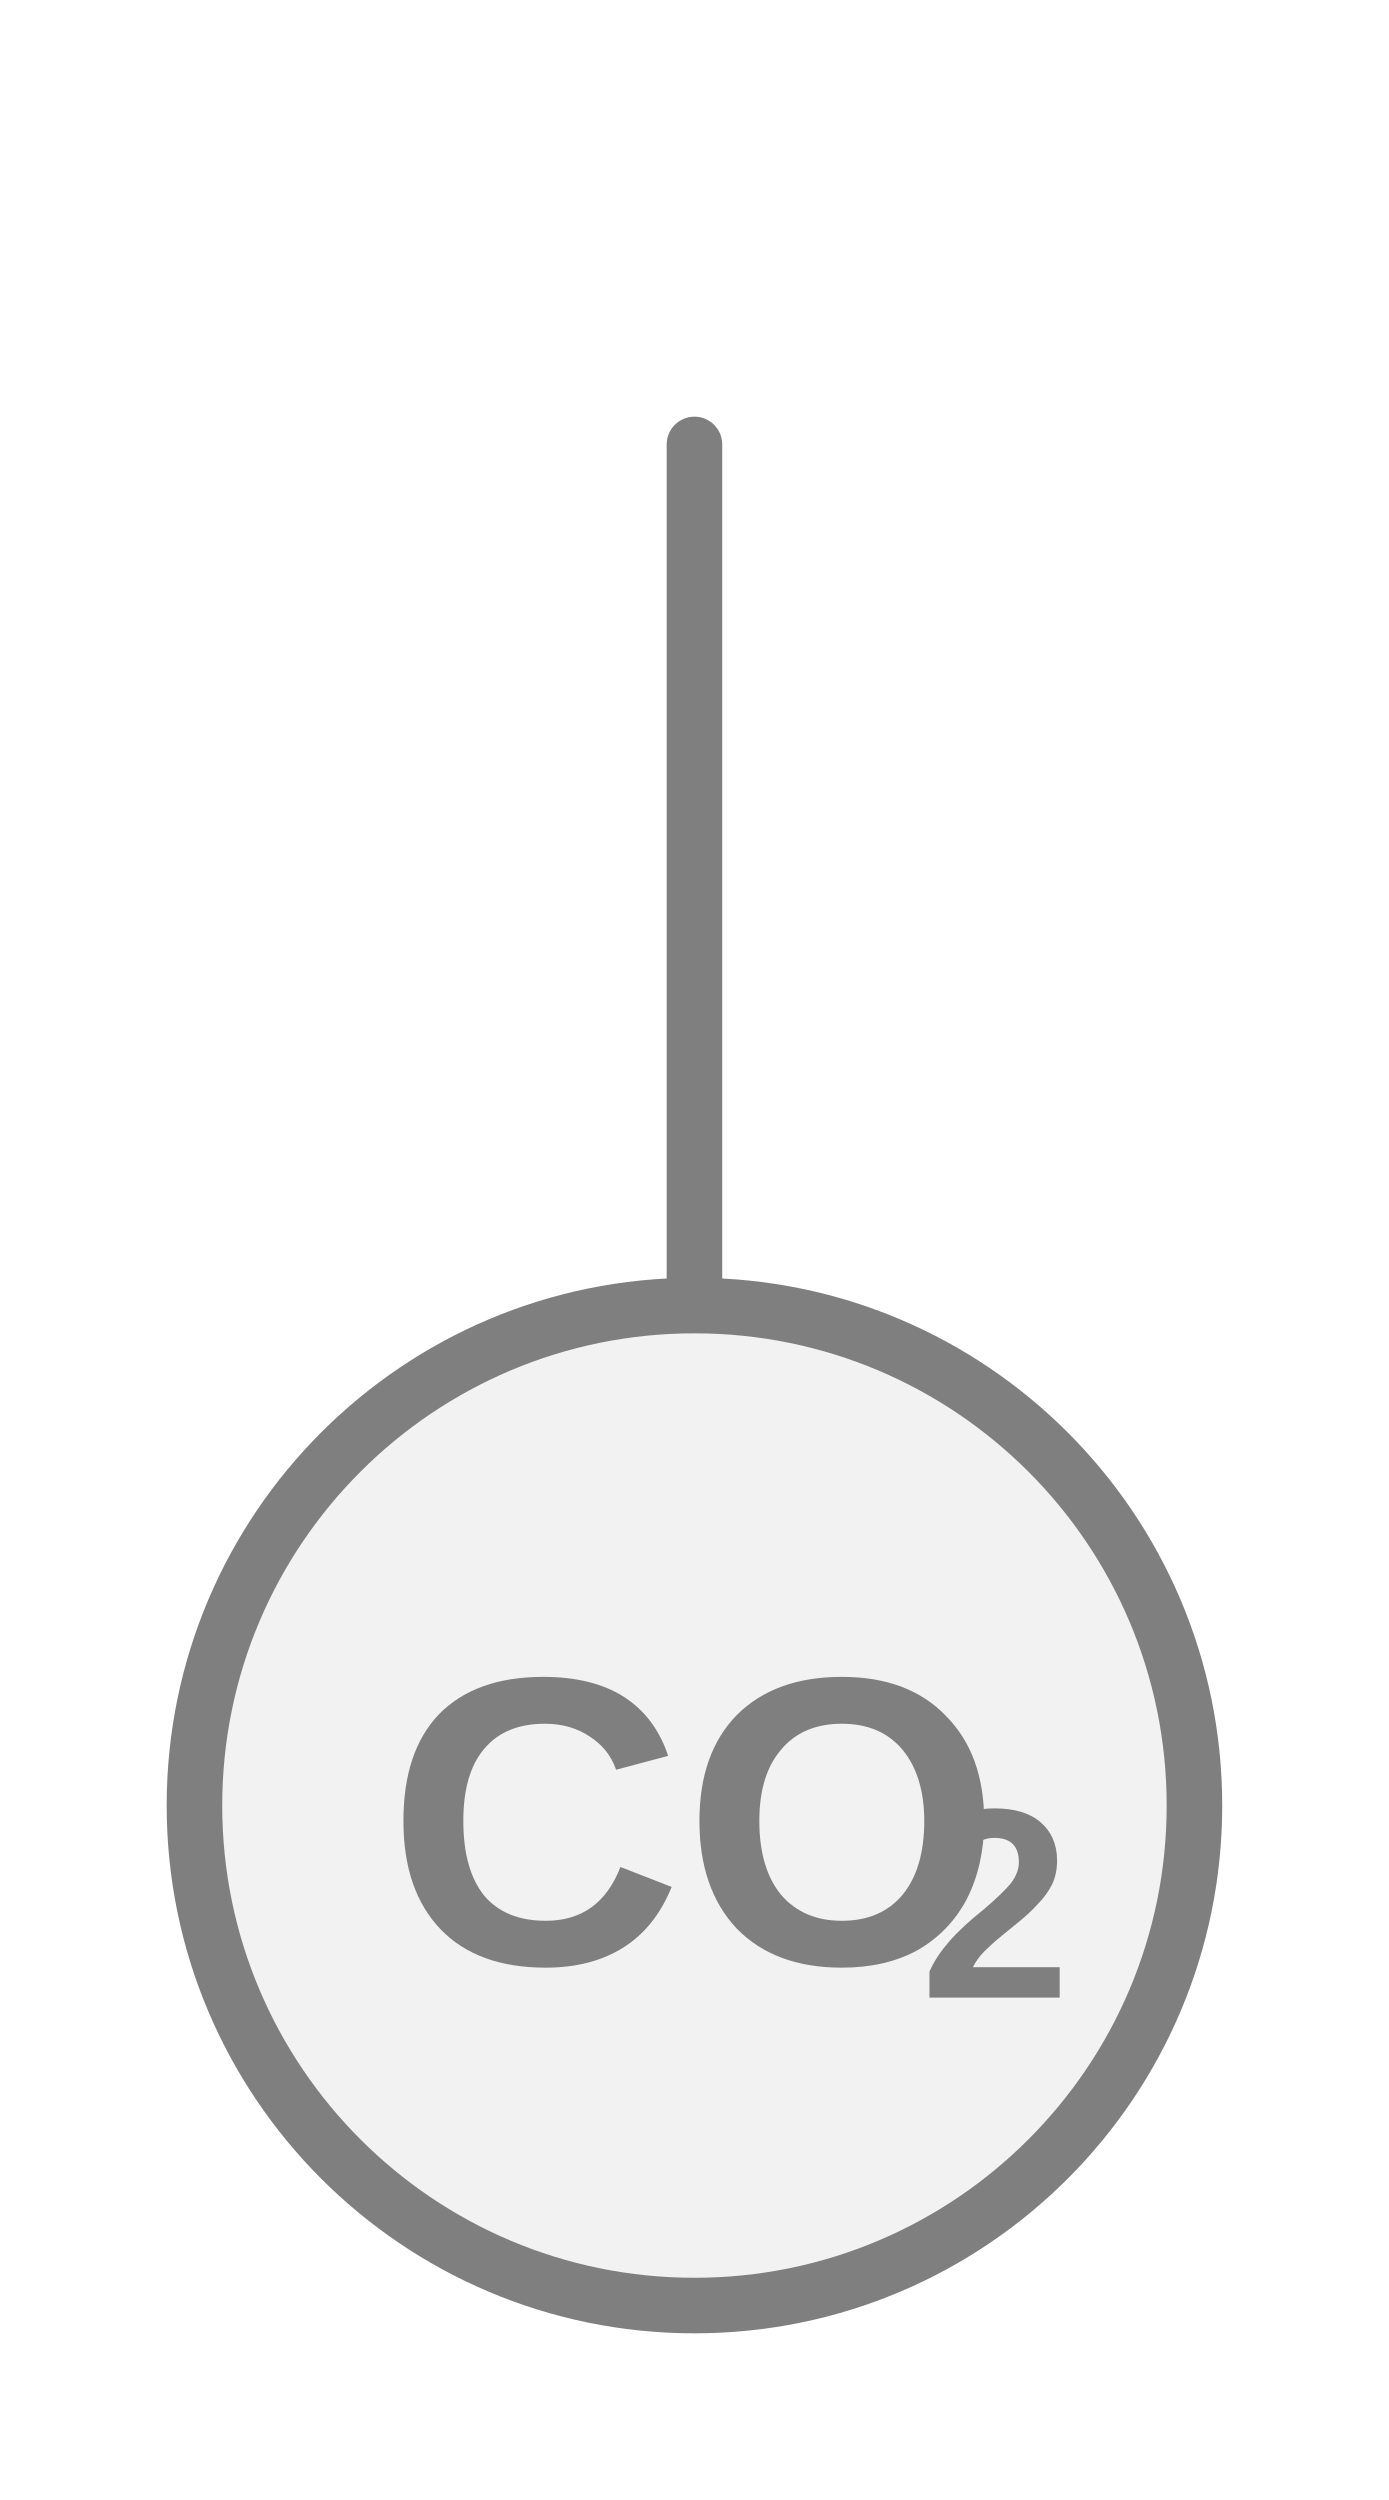
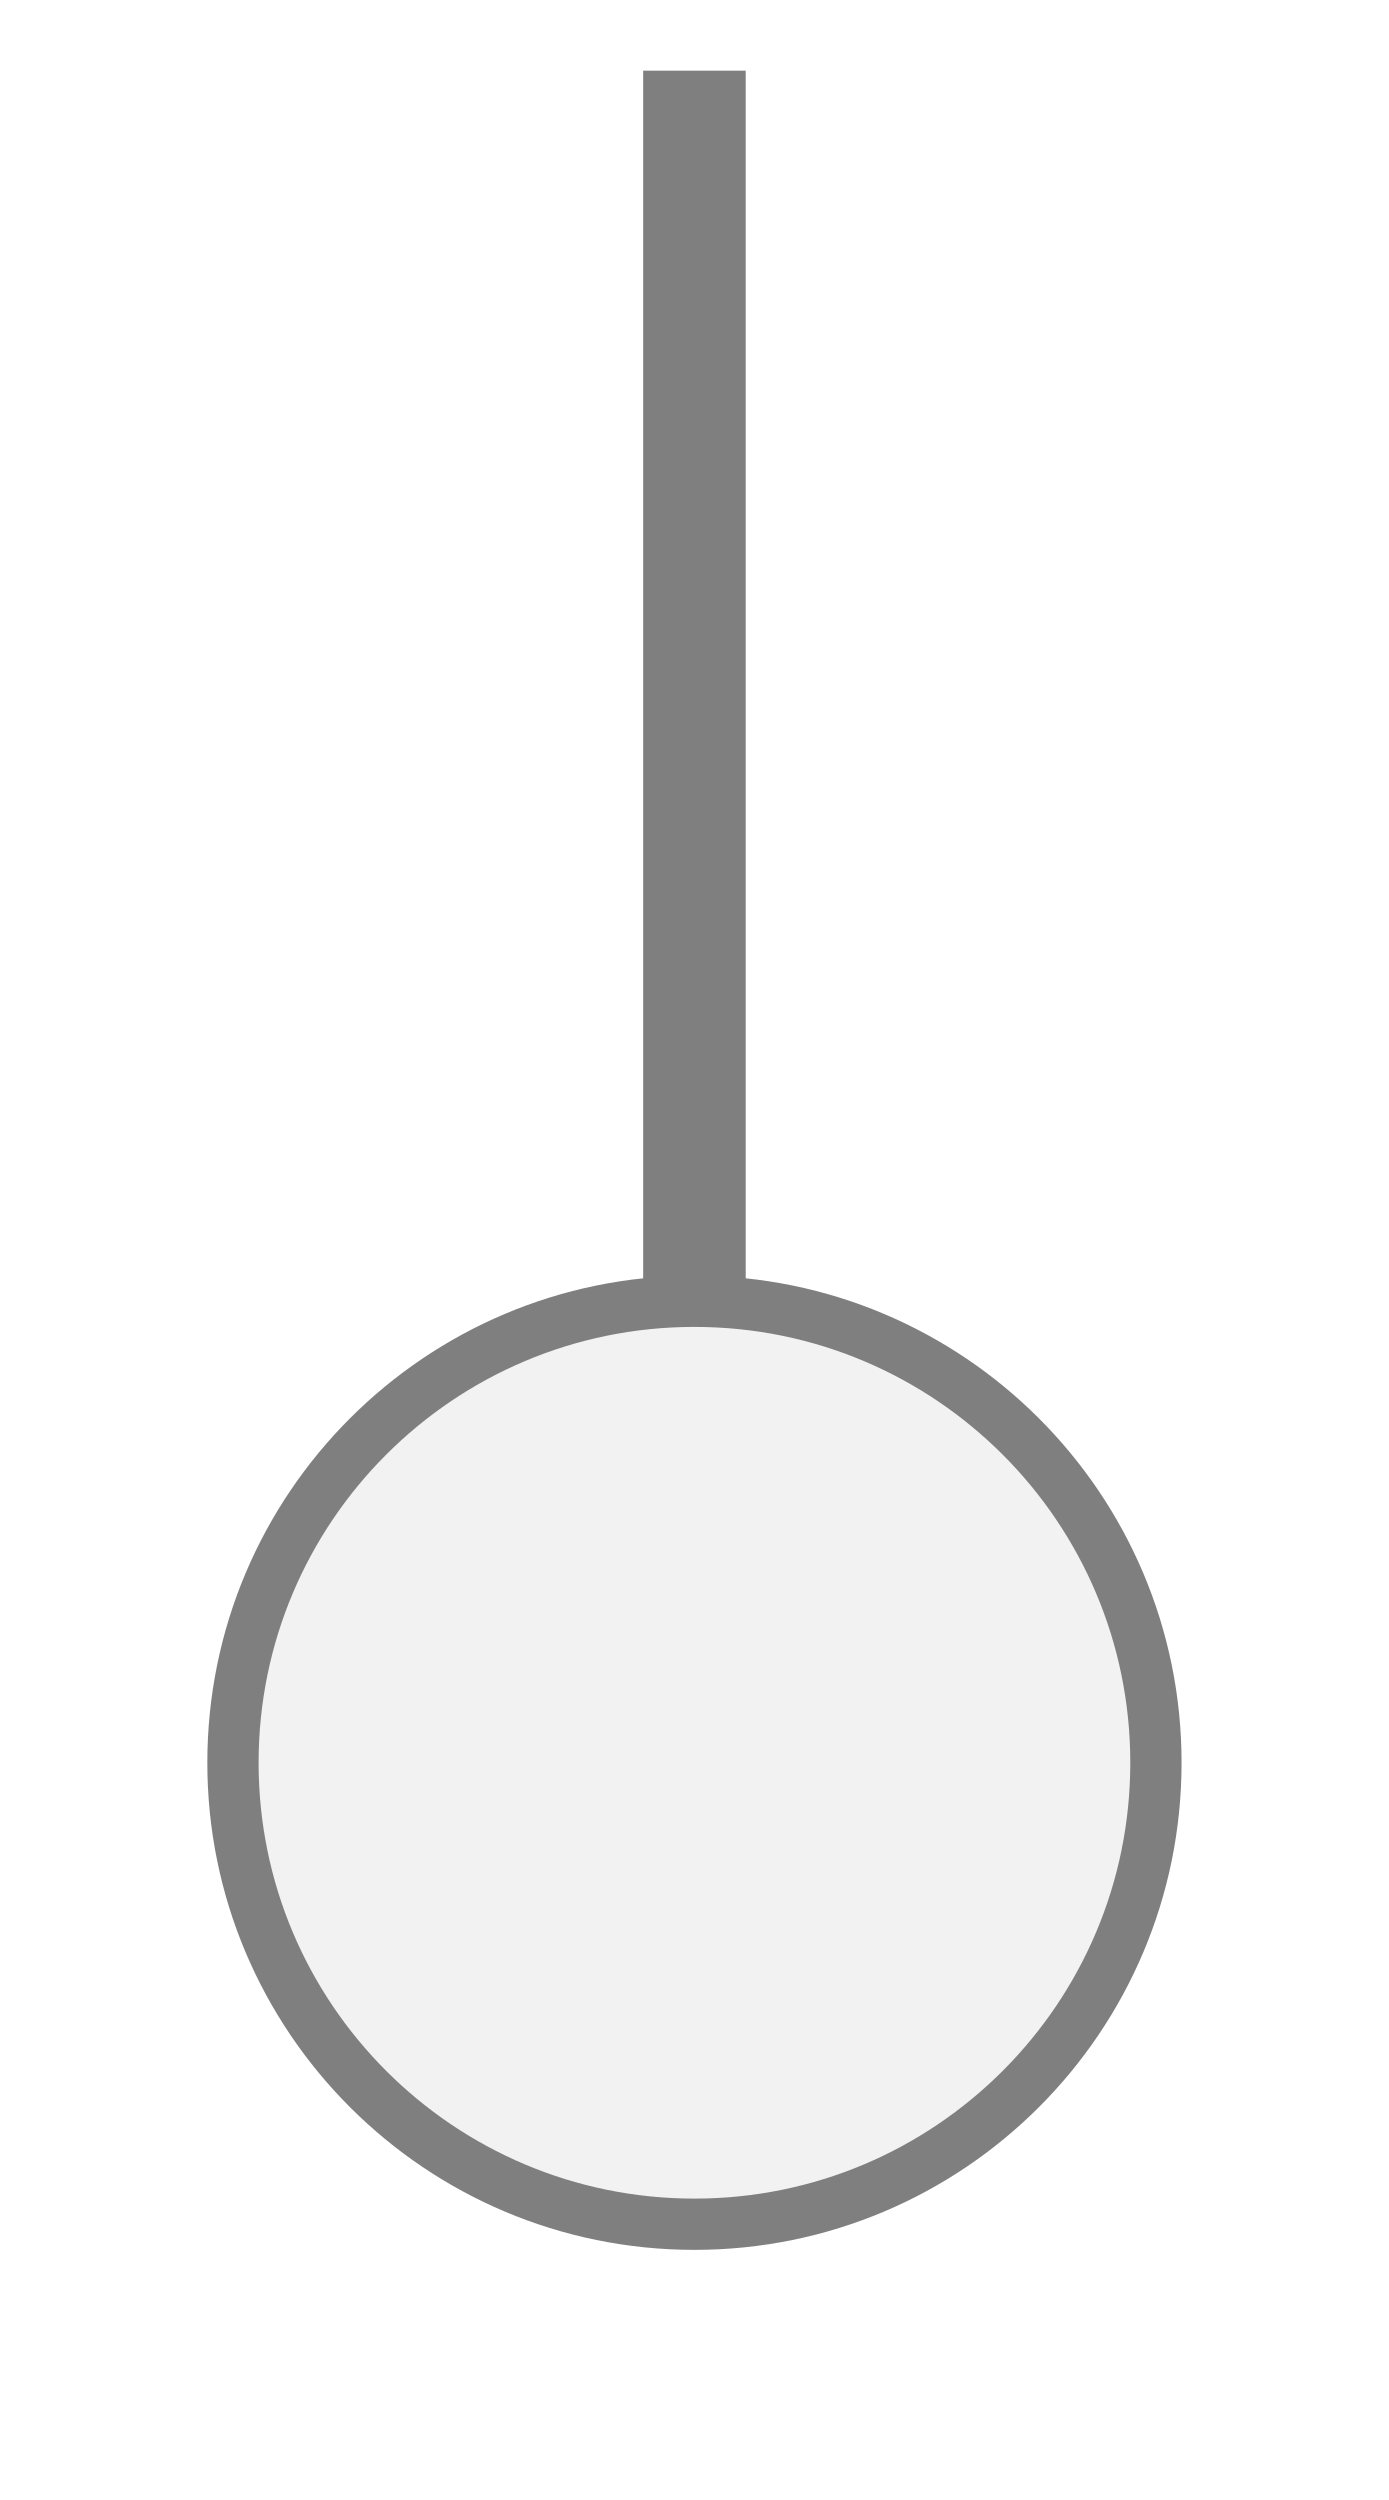
- <svg xmlns="http://www.w3.org/2000/svg" width="25px" height="45px" viewBox="0 0 25 45">
-   <line x1="12.5" y1="8" x2="12.5" y2="23.5" stroke="#7f7f7f" stroke-width="1" stroke-linecap="round" />
-   <circle cx="12.5" cy="32.5" r="9" fill="#f2f2f2" stroke="#7f7f7f" stroke-width="1" />
-   <text x="12.5" y="33.247" fill="#7f7f7f" font-family="Arial, Helvetica, sans-serif" font-size="7.38" font-style="normal" font-weight="600" text-anchor="middle" dominant-baseline="middle">CO</text>
-   <text x="16.559" y="34.576" fill="#7f7f7f" font-family="Arial, Helvetica, sans-serif" font-size="4.871" font-style="normal" font-weight="600" text-anchor="start" dominant-baseline="middle">2</text>
+ <svg xmlns="http://www.w3.org/2000/svg" width="25" height="45" viewBox="0 0 25 45" preserveAspectRatio="xMidYMid meet">
+   <g transform="translate(12.500 22.500) rotate(0) scale(1.0108) translate(-12.500 -22.500)">
+     <g transform="translate(12.500 22.500) rotate(180) scale(0.9131) translate(-12.500 -22.500)">
+       <rect x="11.5" y="21.5" width="2" height="24" fill="#7f7f7f" />
+       <circle cx="12.5" cy="12.5" r="9" fill="#f2f2f2" stroke="#7f7f7f" stroke-width="1" />
+     </g>
+   </g>
</svg>
